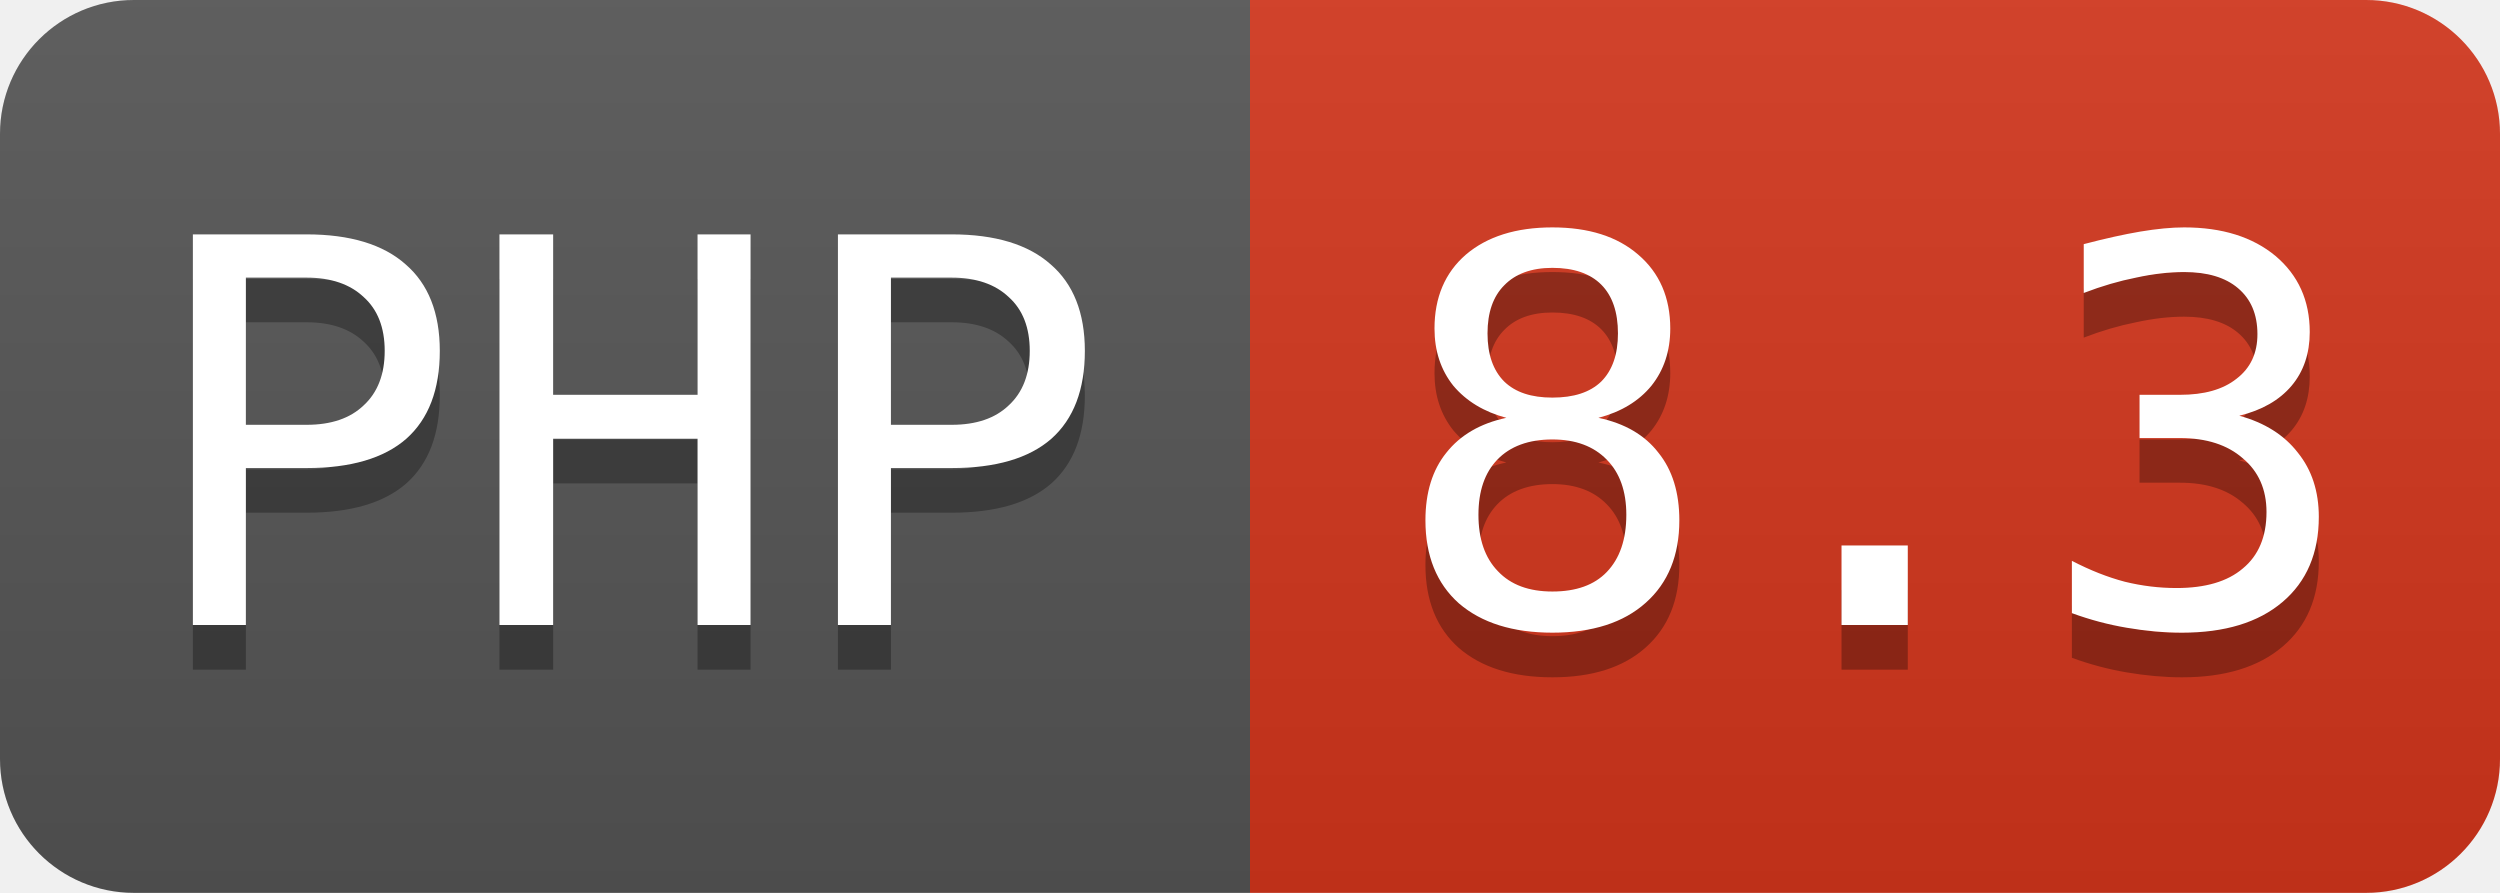
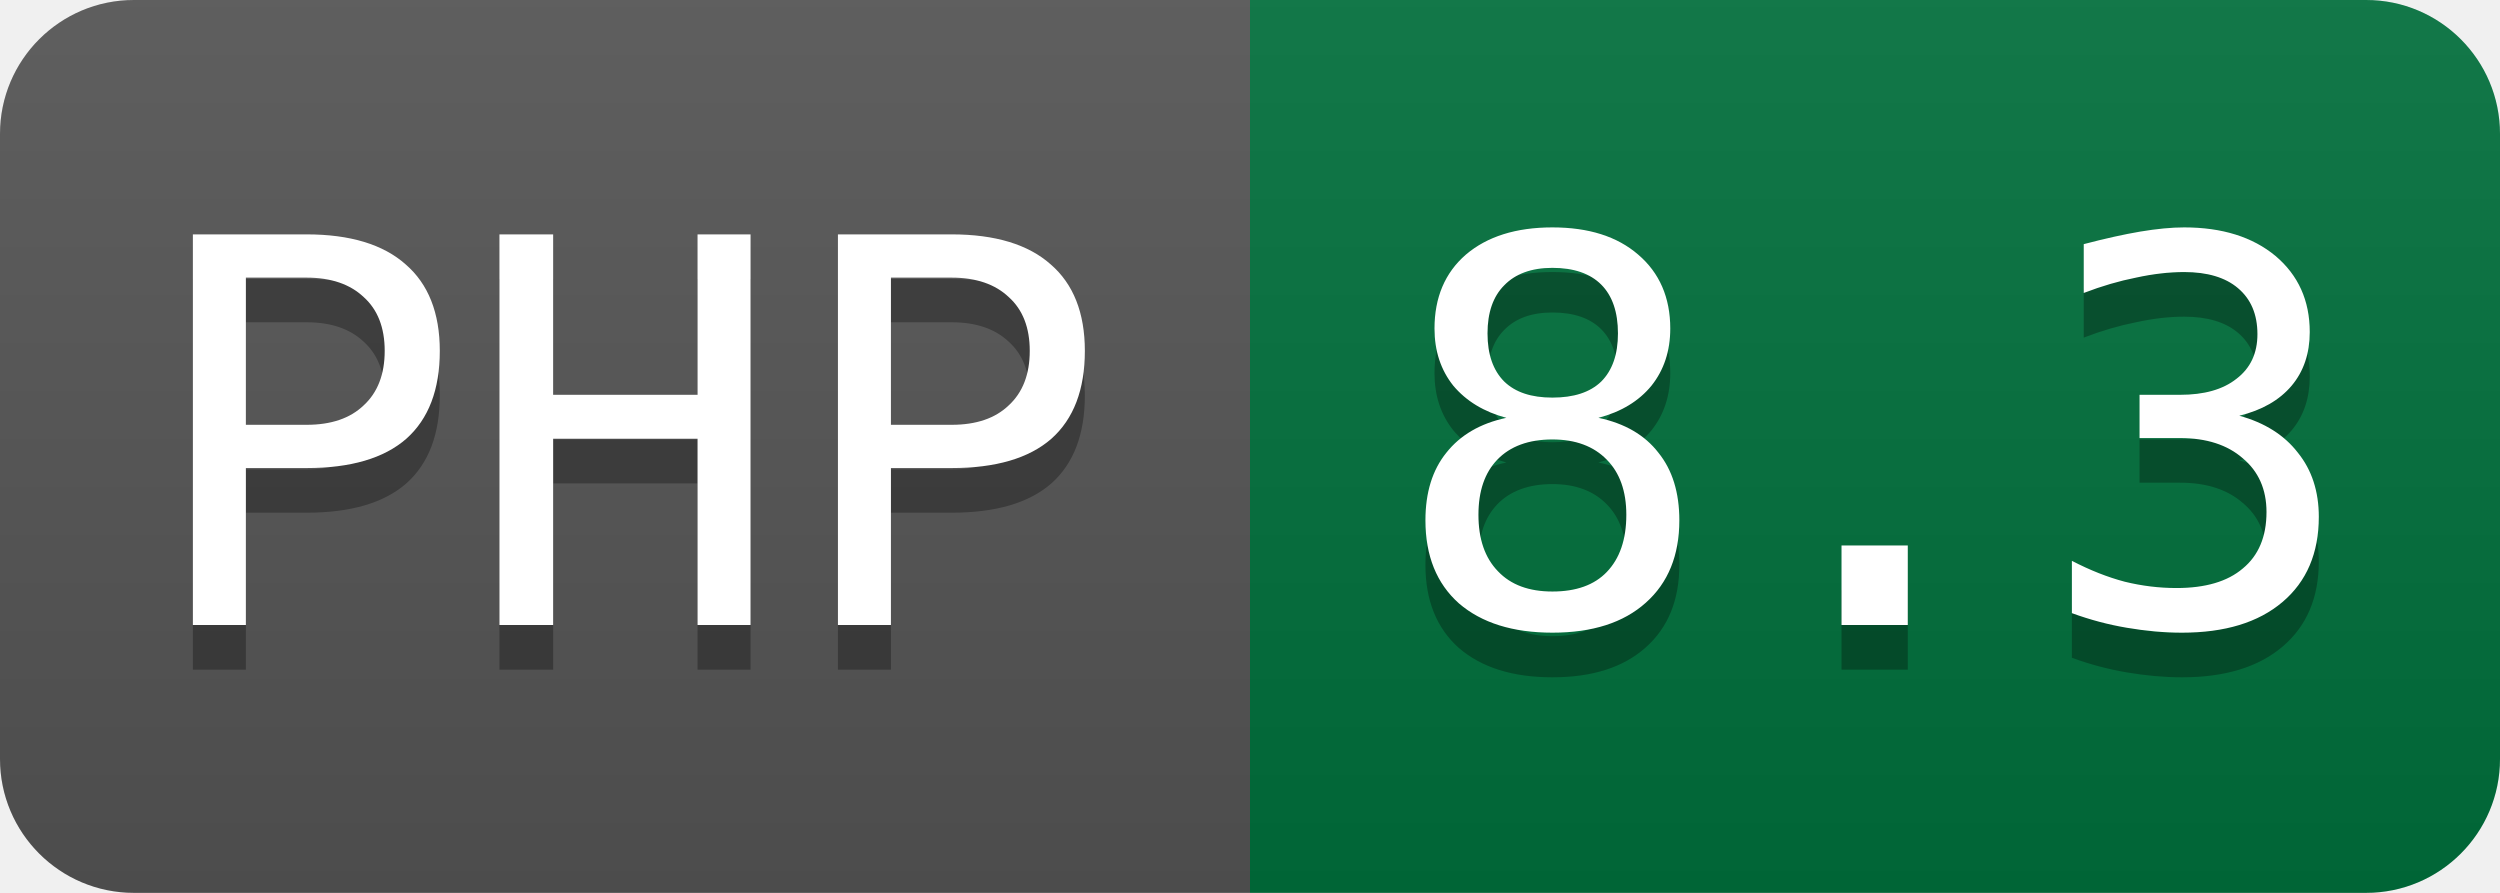
<svg xmlns="http://www.w3.org/2000/svg" width="56" height="20" role="img" aria-label="PHP: 8.3">
  <linearGradient id="s" x2="0" y2="100%">
    <stop offset="0" stop-color="#bbb" stop-opacity=".1" />
    <stop offset="1" stop-opacity=".1" />
  </linearGradient>
  <clipPath id="r">
    <rect width="56" height="20" rx="3" fill="#fff" />
  </clipPath>
  <g clip-path="url(#r)">
    <rect width="28" height="20" fill="#555" />
-     <rect x="28" width="28" height="20" fill="#d4351c" />
+     <rect x="28" width="28" height="20" fill="#00703c" />
    <rect width="56" height="20" fill="url(#s)" />
  </g>
  <g fill="#ffffff" font-family="Consolas, monospace" font-size="12">
    <text aria-hidden="true" x="14" y="15" fill="#010101" fill-opacity=".3" text-anchor="middle">PHP</text>
    <text x="14" y="14" fill="#ffffff" text-anchor="middle">PHP</text>
    <text aria-hidden="true" x="42" y="15" fill="#010101" fill-opacity=".3" text-anchor="middle">8.3</text>
    <text x="42" y="14" fill="#ffffff" text-anchor="middle">8.3</text>
  </g>
</svg>
